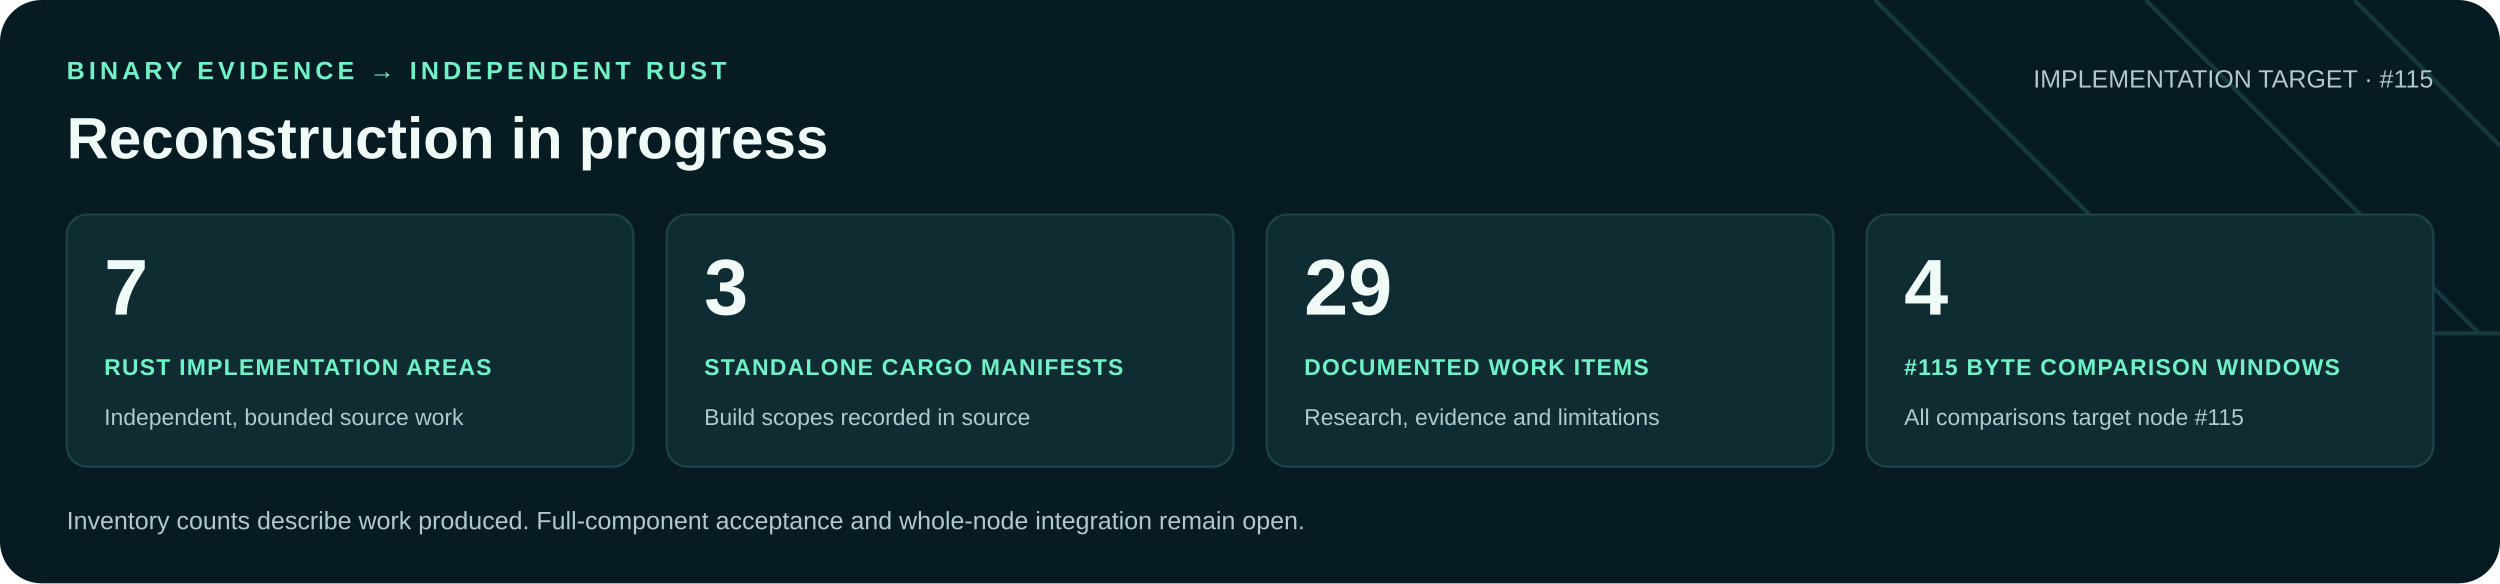
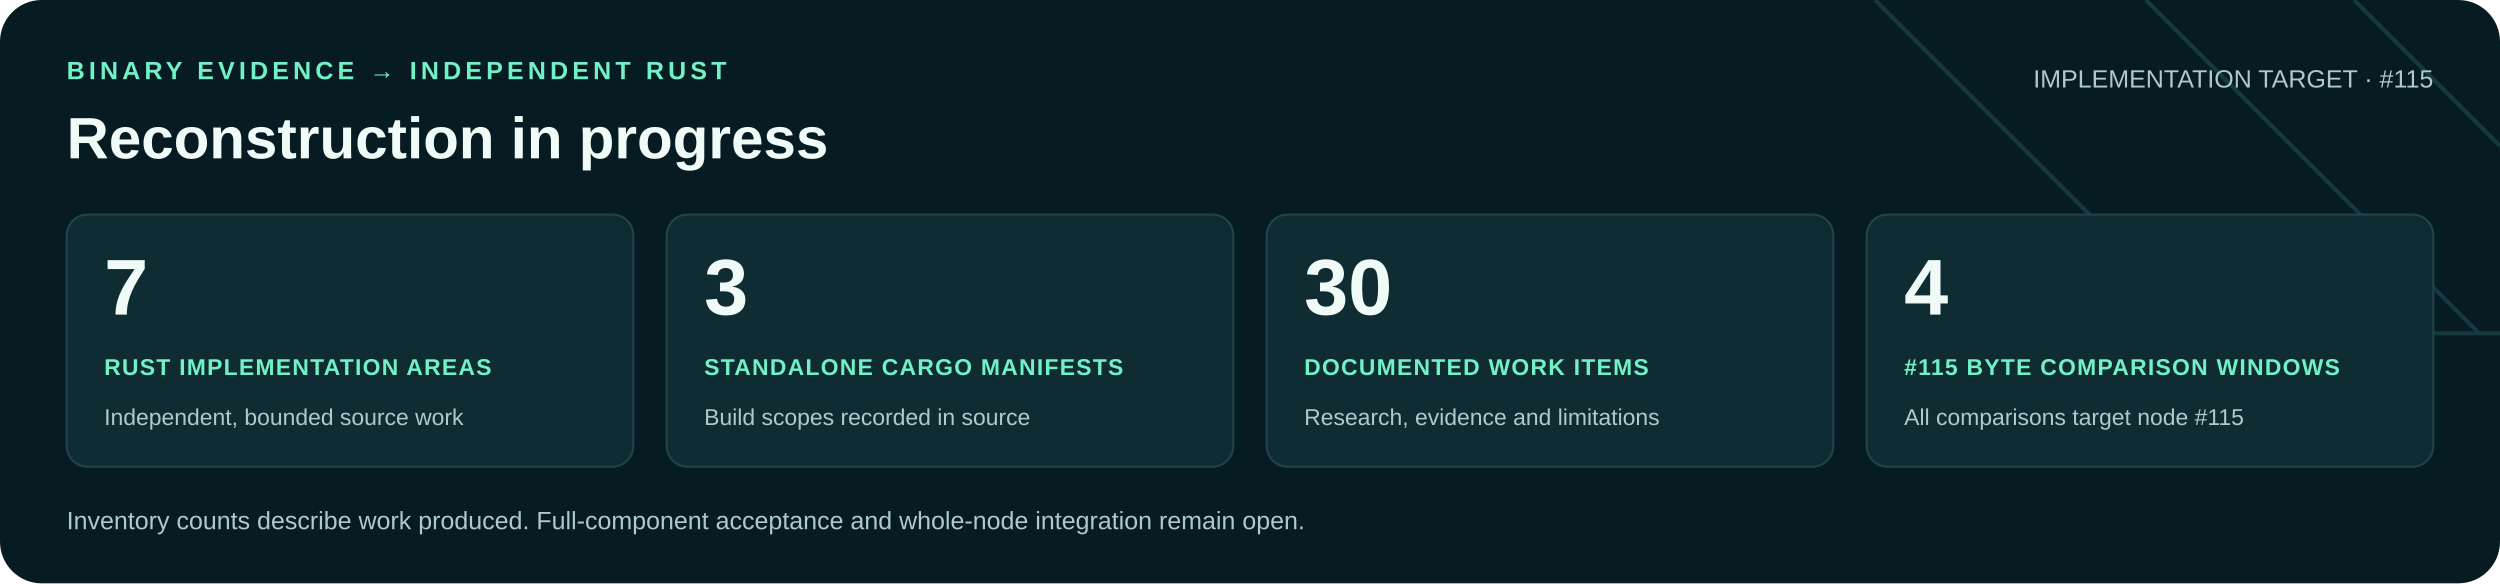
<svg xmlns="http://www.w3.org/2000/svg" width="1200" height="280" viewBox="0 0 1200 280" role="img" aria-labelledby="title desc">
  <rect width="1200" height="280" rx="20" fill="#071b22" />
  <path d="M900 0 1060 160H1200M1030 0 1190 160M1130 0 1200 70" fill="none" stroke="#16383f" stroke-width="2" />
  <g font-family="Arial, Helvetica, sans-serif">
    <text x="32" y="38" fill="#71f1c6" font-size="12" font-weight="700" letter-spacing="2">BINARY EVIDENCE → INDEPENDENT RUST</text>
    <text x="32" y="76" fill="#f0faf7" font-size="28" font-weight="700">Reconstruction in progress</text>
    <text x="1168" y="42" text-anchor="end" fill="#b0c9cb" font-size="12">IMPLEMENTATION TARGET · #115</text>
    <rect x="32" y="103" width="272" height="121" rx="10" fill="#102c33" stroke="#21434a" />
    <text x="50" y="151" fill="#f0faf7" font-size="38" font-weight="700">7</text>
    <text x="50" y="180" fill="#71f1c6" font-size="11" font-weight="700" letter-spacing=".6">RUST IMPLEMENTATION AREAS</text>
    <text x="50" y="204" fill="#b0c9cb" font-size="11">Independent, bounded source work</text>
    <rect x="320" y="103" width="272" height="121" rx="10" fill="#102c33" stroke="#21434a" />
    <text x="338" y="151" fill="#f0faf7" font-size="38" font-weight="700">3</text>
    <text x="338" y="180" fill="#71f1c6" font-size="11" font-weight="700" letter-spacing=".6">STANDALONE CARGO MANIFESTS</text>
    <text x="338" y="204" fill="#b0c9cb" font-size="11">Build scopes recorded in source</text>
    <rect x="608" y="103" width="272" height="121" rx="10" fill="#102c33" stroke="#21434a" />
-     <text x="626" y="151" fill="#f0faf7" font-size="38" font-weight="700">29</text>
+     <text x="626" y="151" fill="#f0faf7" font-size="38" font-weight="700">30</text>
    <text x="626" y="180" fill="#71f1c6" font-size="11" font-weight="700" letter-spacing=".6">DOCUMENTED WORK ITEMS</text>
    <text x="626" y="204" fill="#b0c9cb" font-size="11">Research, evidence and limitations</text>
    <rect x="896" y="103" width="272" height="121" rx="10" fill="#102c33" stroke="#21434a" />
    <text x="914" y="151" fill="#f0faf7" font-size="38" font-weight="700">4</text>
    <text x="914" y="180" fill="#71f1c6" font-size="11" font-weight="700" letter-spacing=".6">#115 BYTE COMPARISON WINDOWS</text>
    <text x="914" y="204" fill="#b0c9cb" font-size="11">All comparisons target node #115</text>
    <text x="32" y="254" fill="#b0c9cb" font-size="12">Inventory counts describe work produced. Full-component acceptance and whole-node integration remain open.</text>
  </g>
</svg>
